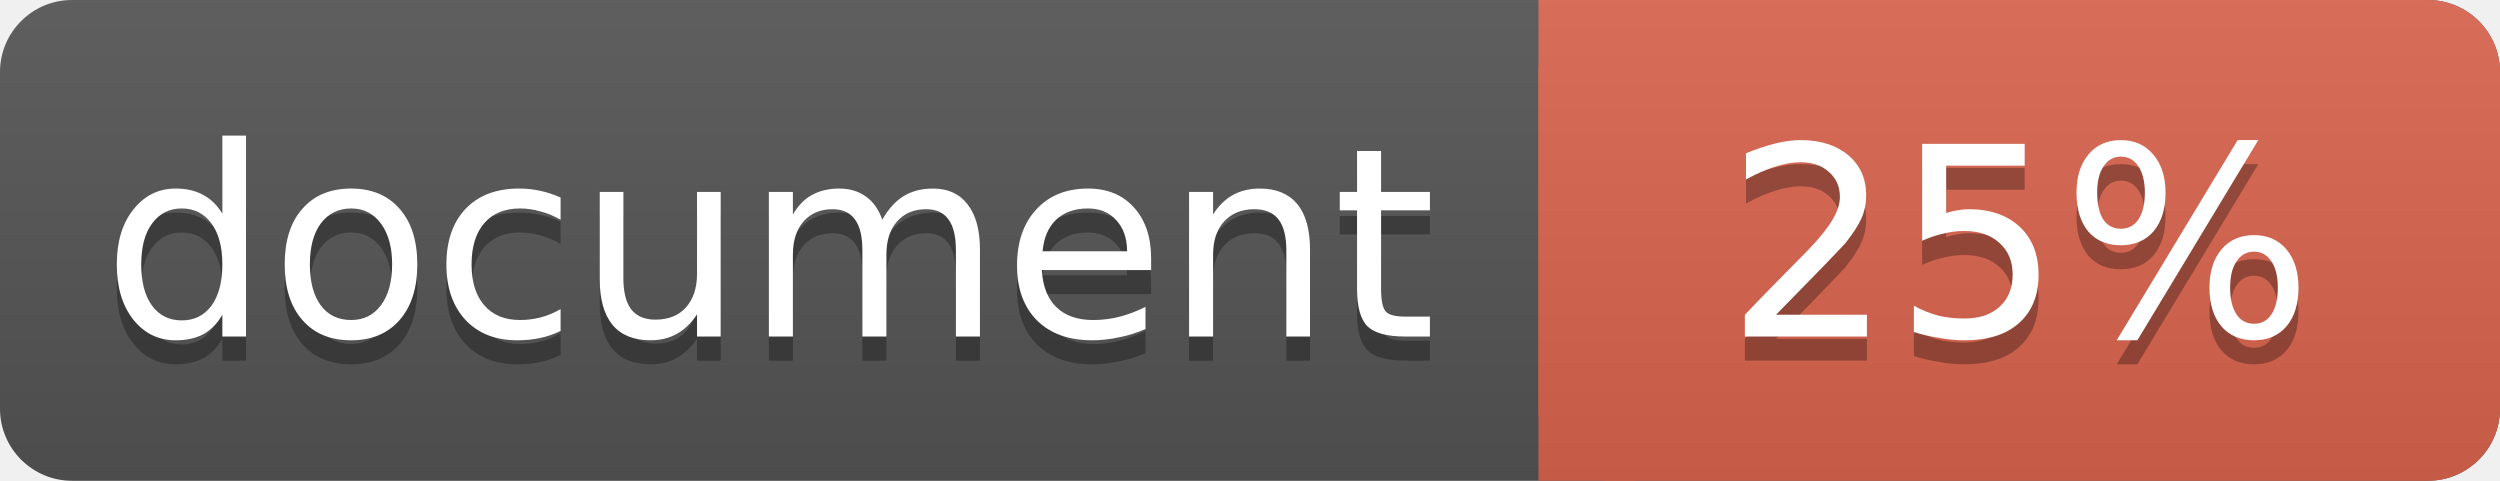
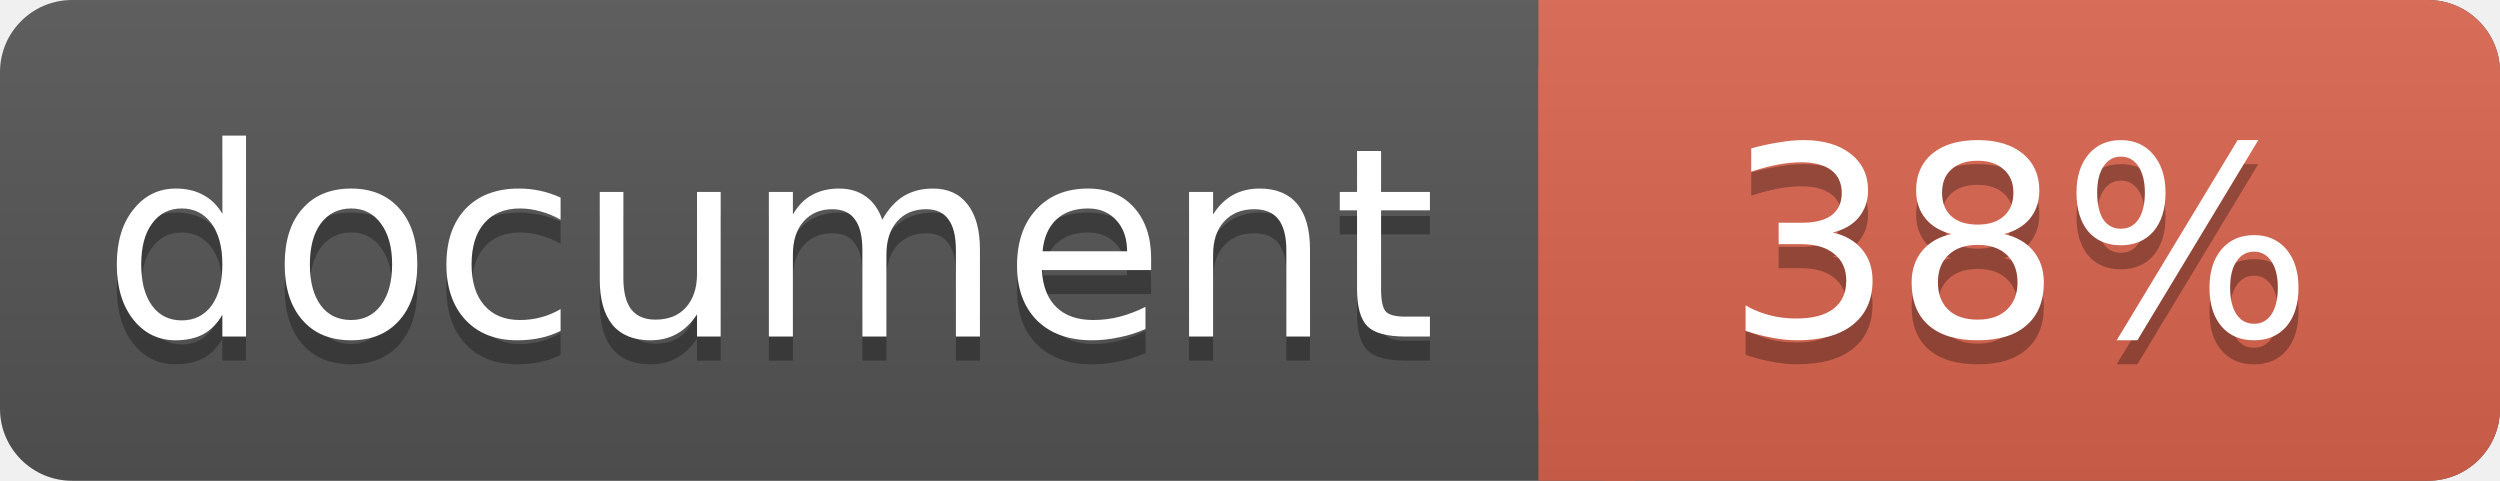
<svg xmlns="http://www.w3.org/2000/svg" width="104" height="20">
  <linearGradient id="a" x2="0" y2="100%">
    <stop offset="0" stop-color="#bbb" stop-opacity=".1" />
    <stop offset="1" stop-opacity=".1" />
  </linearGradient>
  <rect rx="3" width="104" height="20" fill="#555" />
  <rect rx="3" x="64" width="40" height="20" fill="#db654f" />
  <path fill="#db654f" d="M64 0h4v20h-4z" />
  <rect rx="3" width="104" height="20" fill="url(#a)" />
  <g fill="#fff" text-anchor="middle" font-family="DejaVu Sans,Verdana,Geneva,sans-serif" font-size="11">
    <text x="32" y="15" fill="#010101" fill-opacity=".3">document</text>
    <text x="32" y="14">document</text>
-     <text x="84" y="15" fill="#010101" fill-opacity=".3">25%</text>
-     <text x="84" y="14">25%</text>
+     <text x="84" y="15" fill="#010101" fill-opacity=".3">38%</text>
+     <text x="84" y="14">38%</text>
  </g>
</svg>
